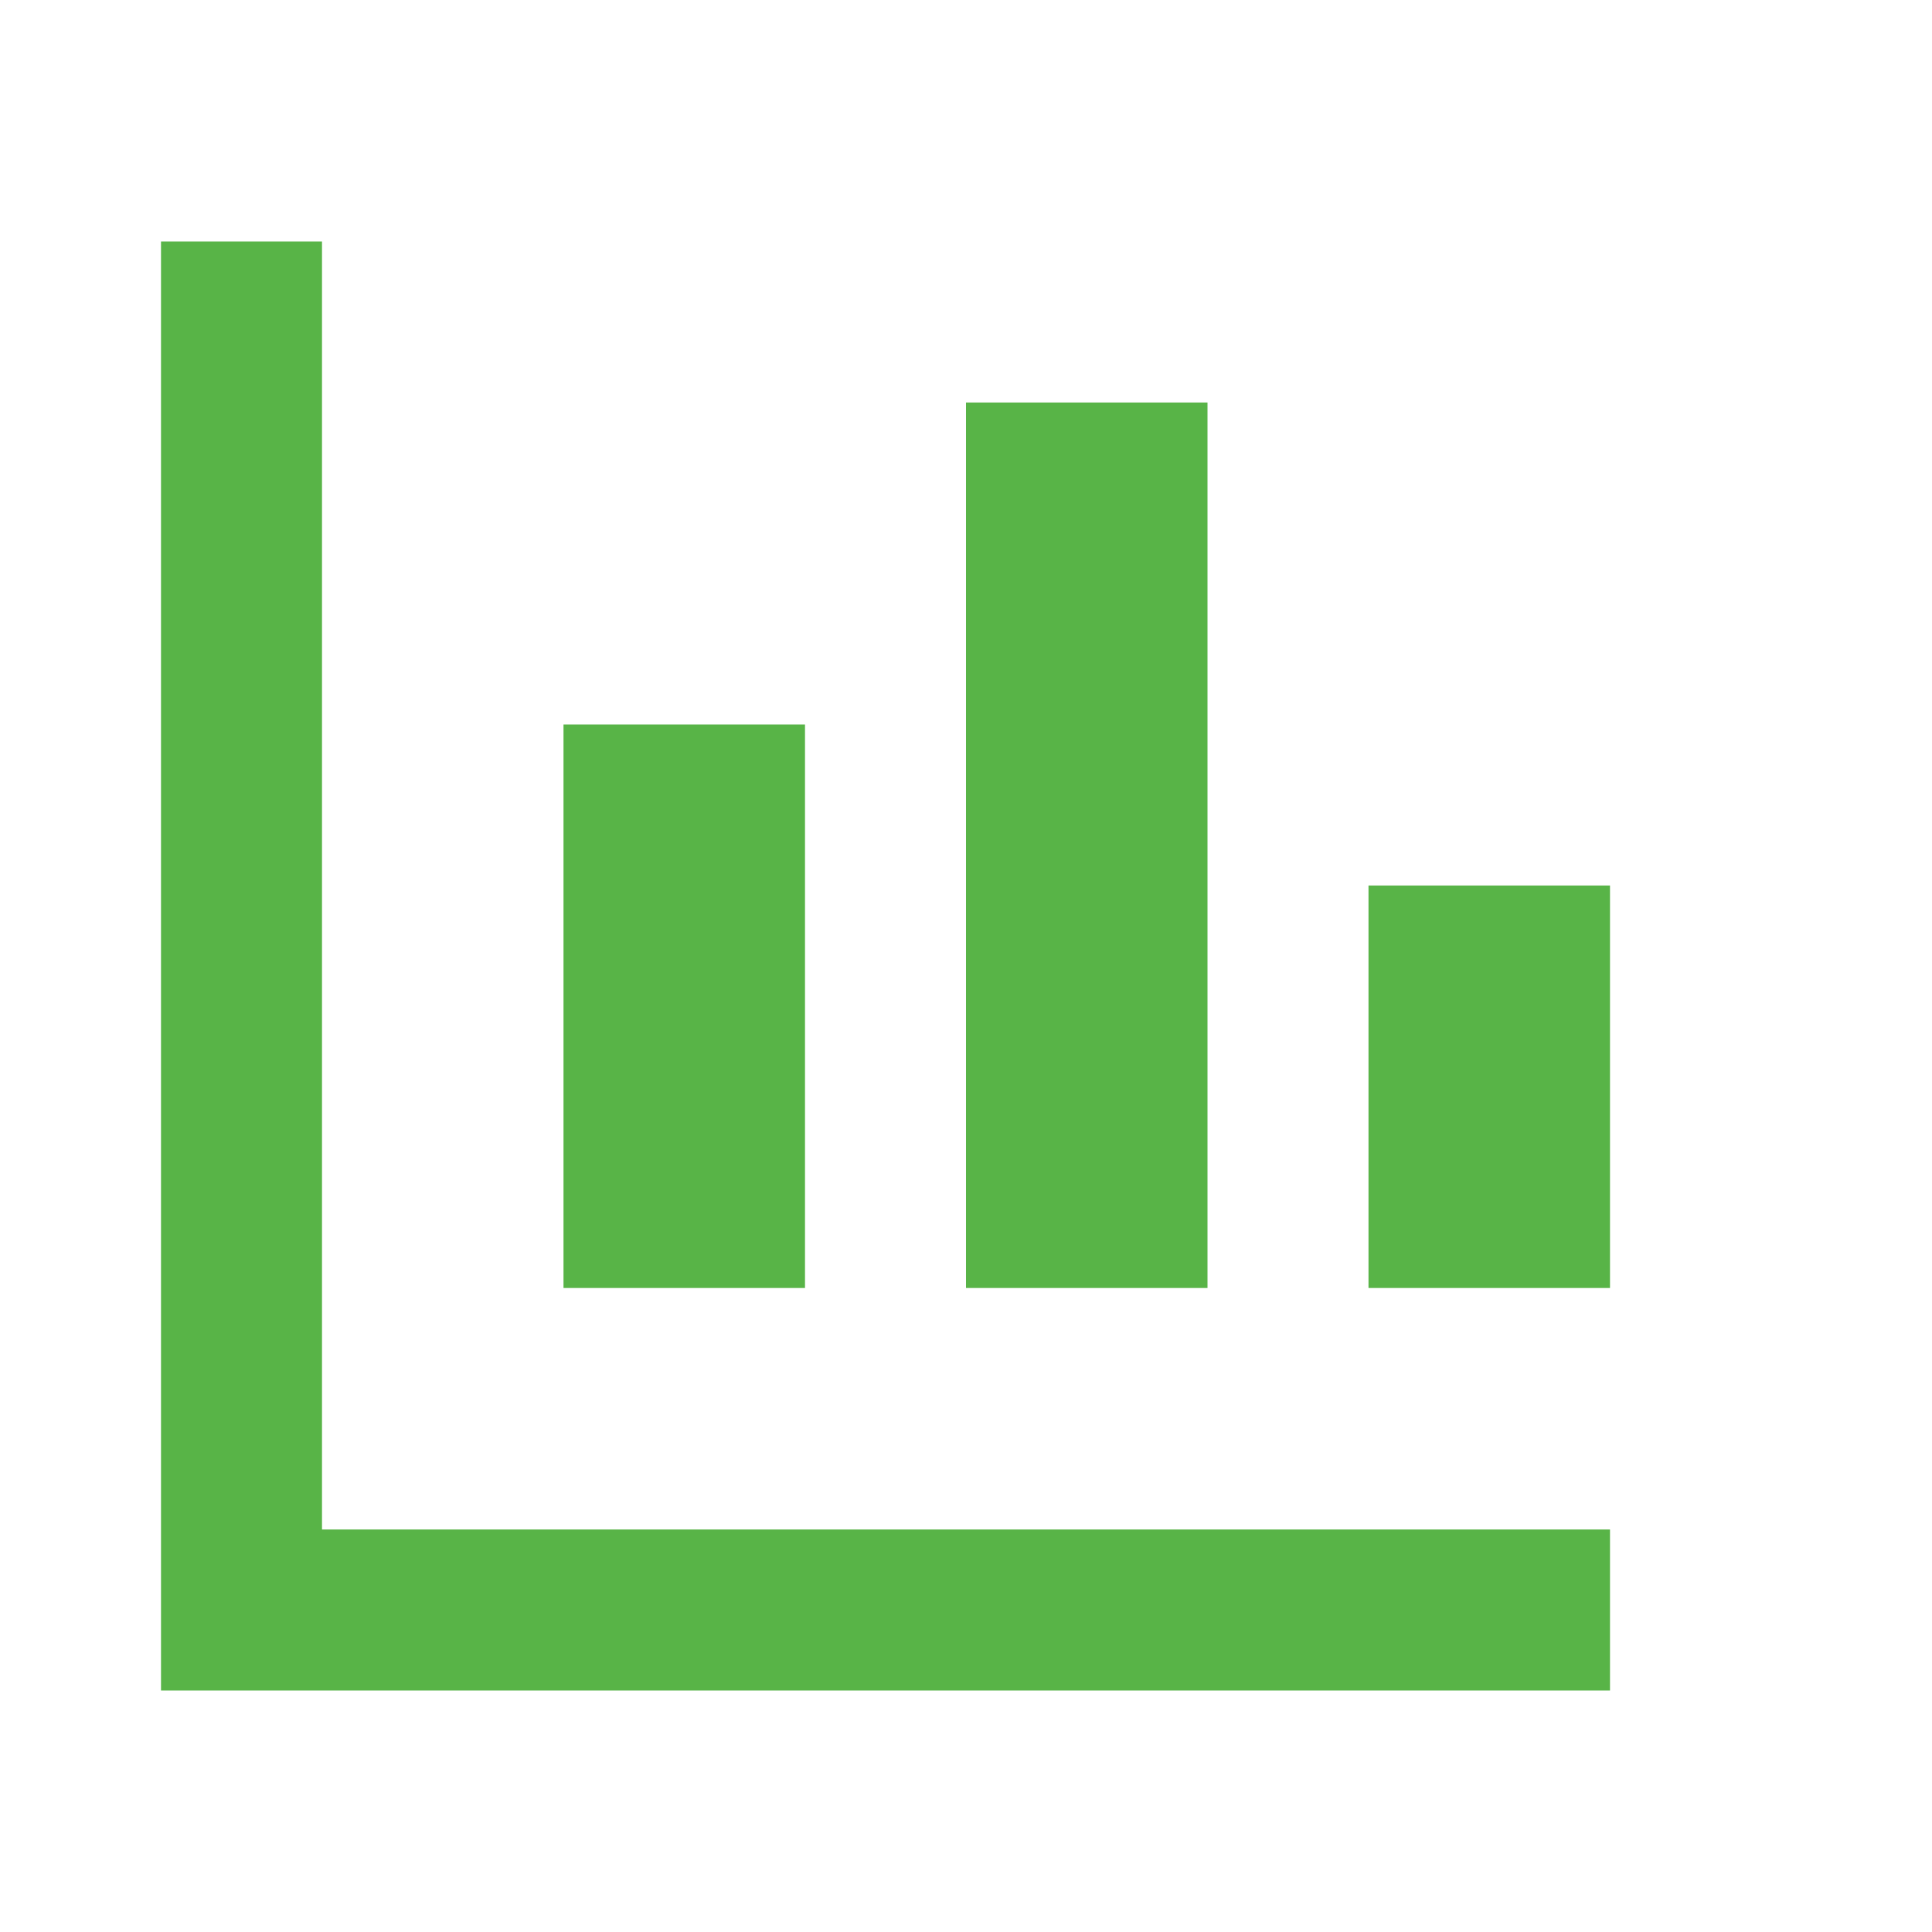
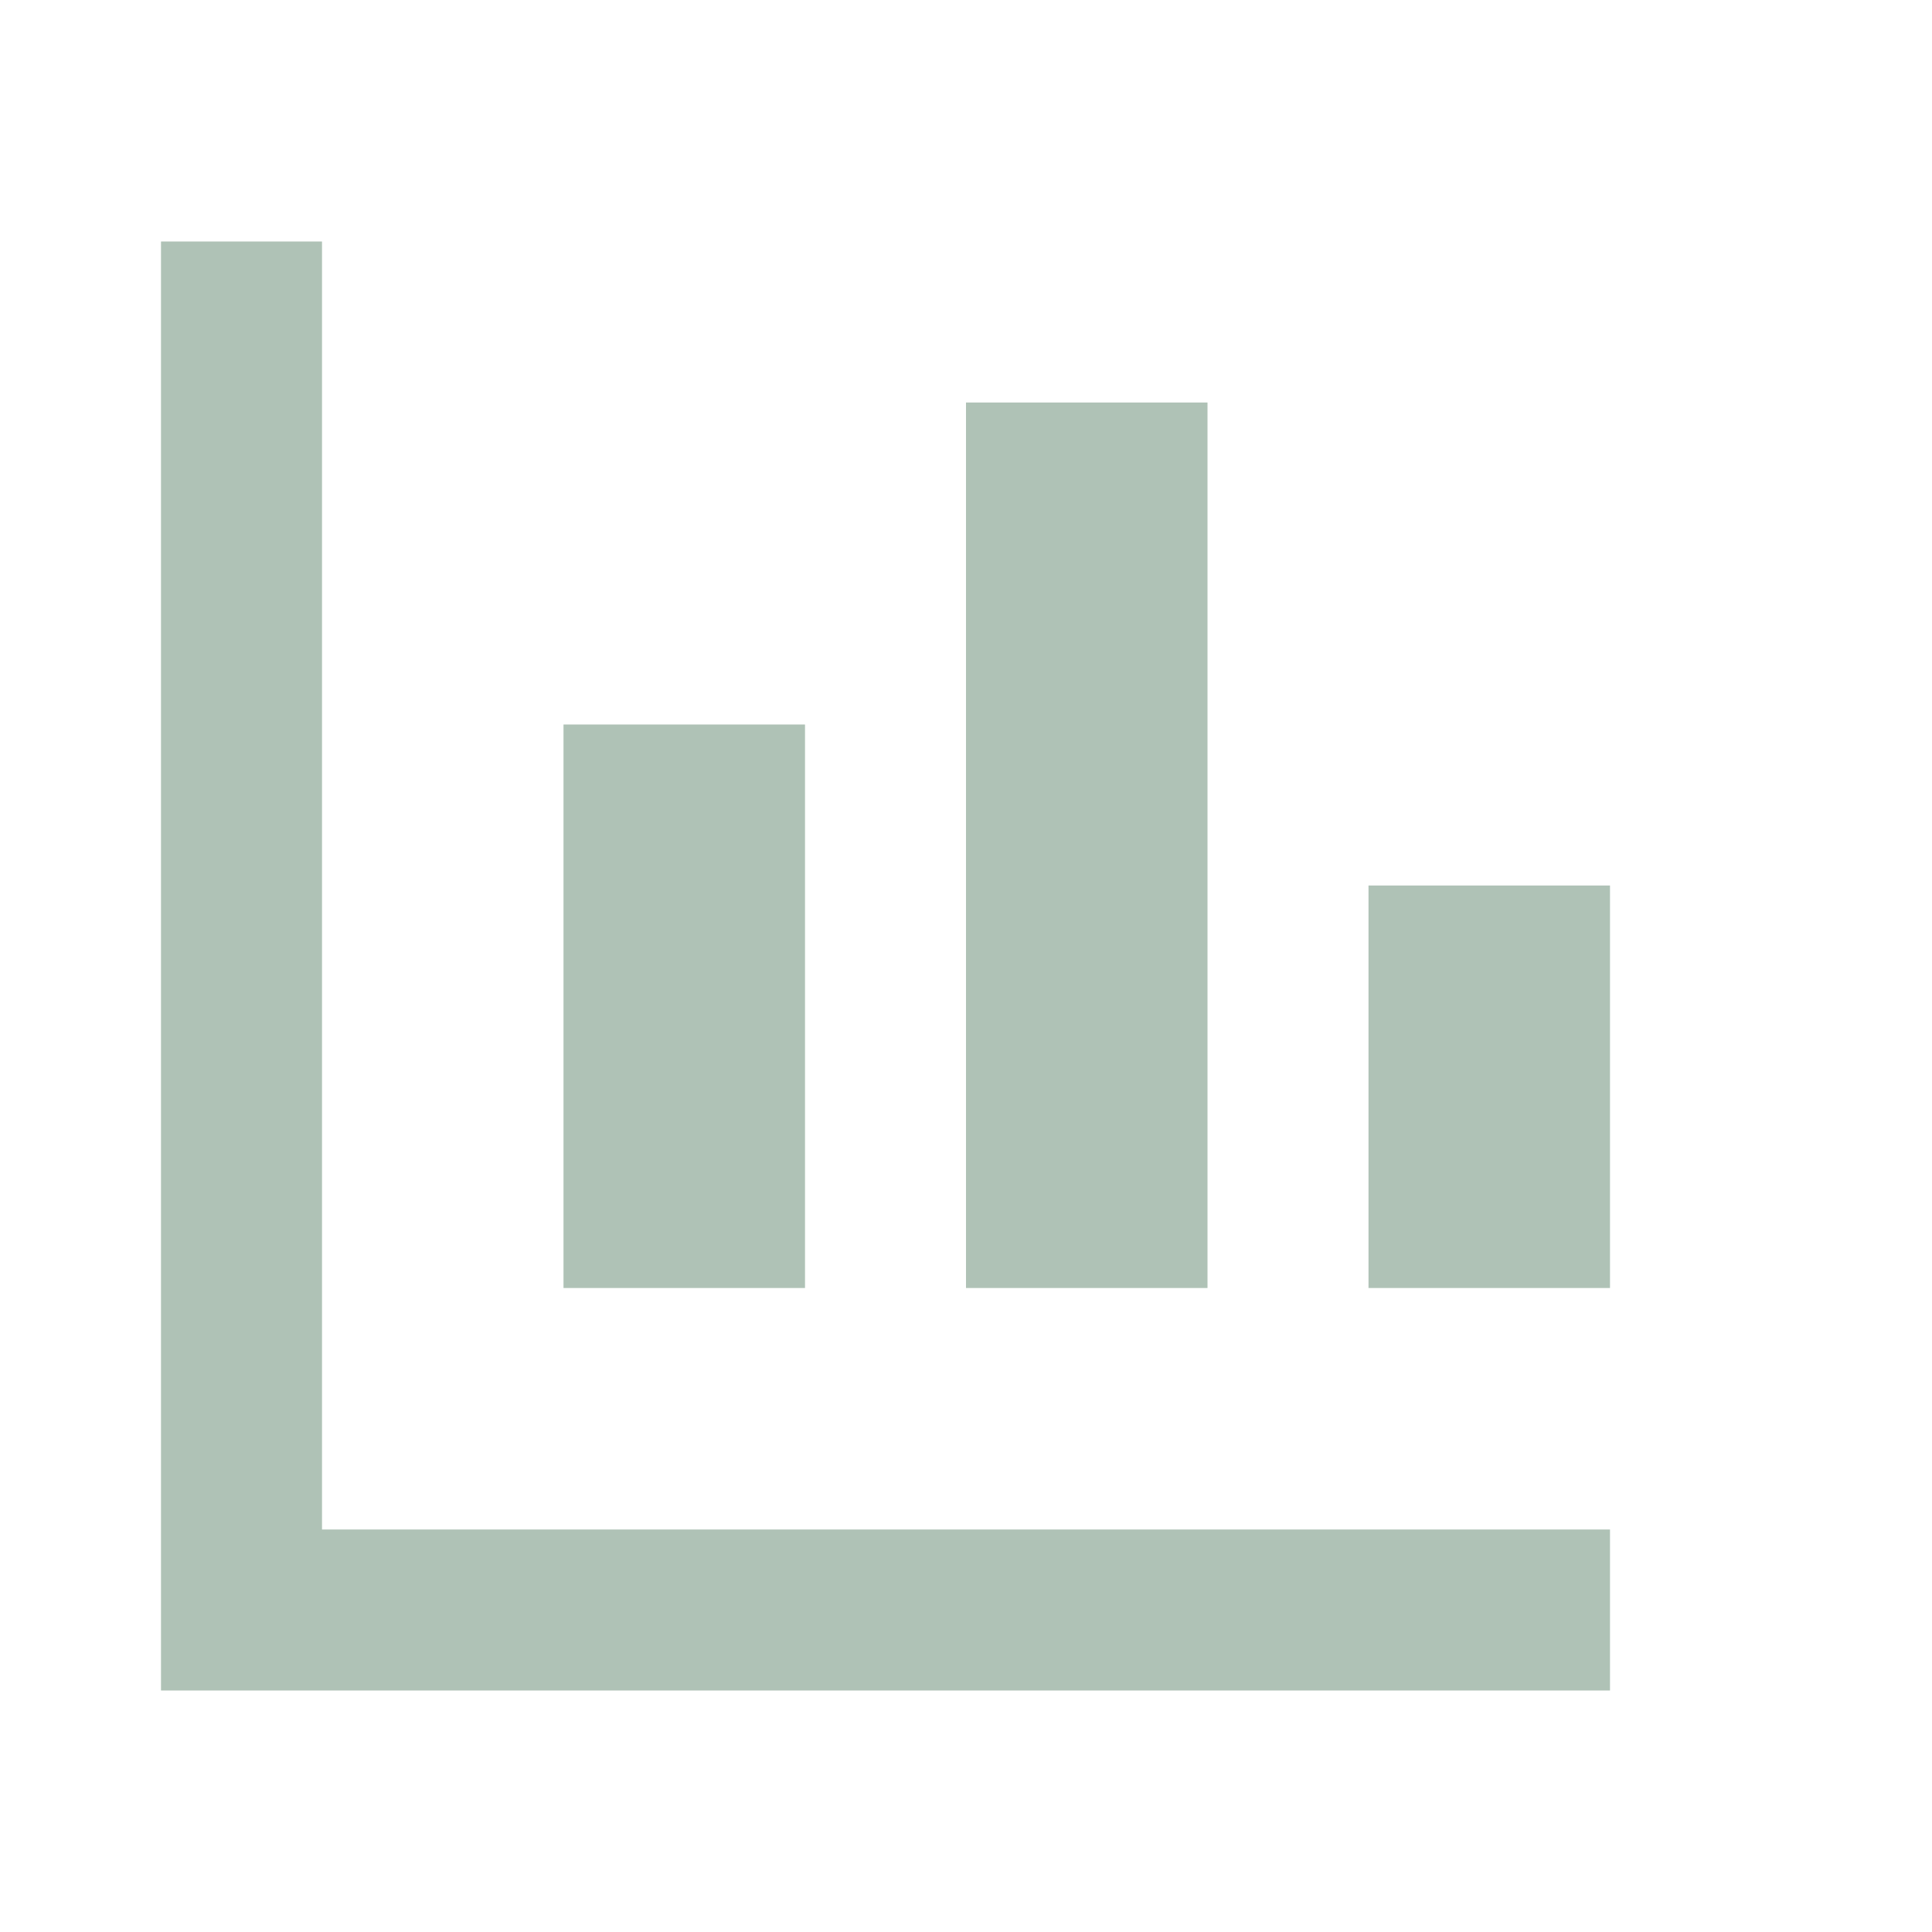
<svg xmlns="http://www.w3.org/2000/svg" width="24" height="24" viewBox="0 0 24 24">
-   <path fill="#58B447" d="M4 19h16v2H2V3h2v16zm3-3V9h3v7H7zm5 0V5h3v11h-3zm5 0v-5h3v5h-3z" />
+   <path fill="#AFC2B6" d="M4 19h16v2H2V3h2v16zm3-3V9h3v7H7zm5 0V5h3v11h-3zm5 0v-5h3v5h-3z" />
</svg>
